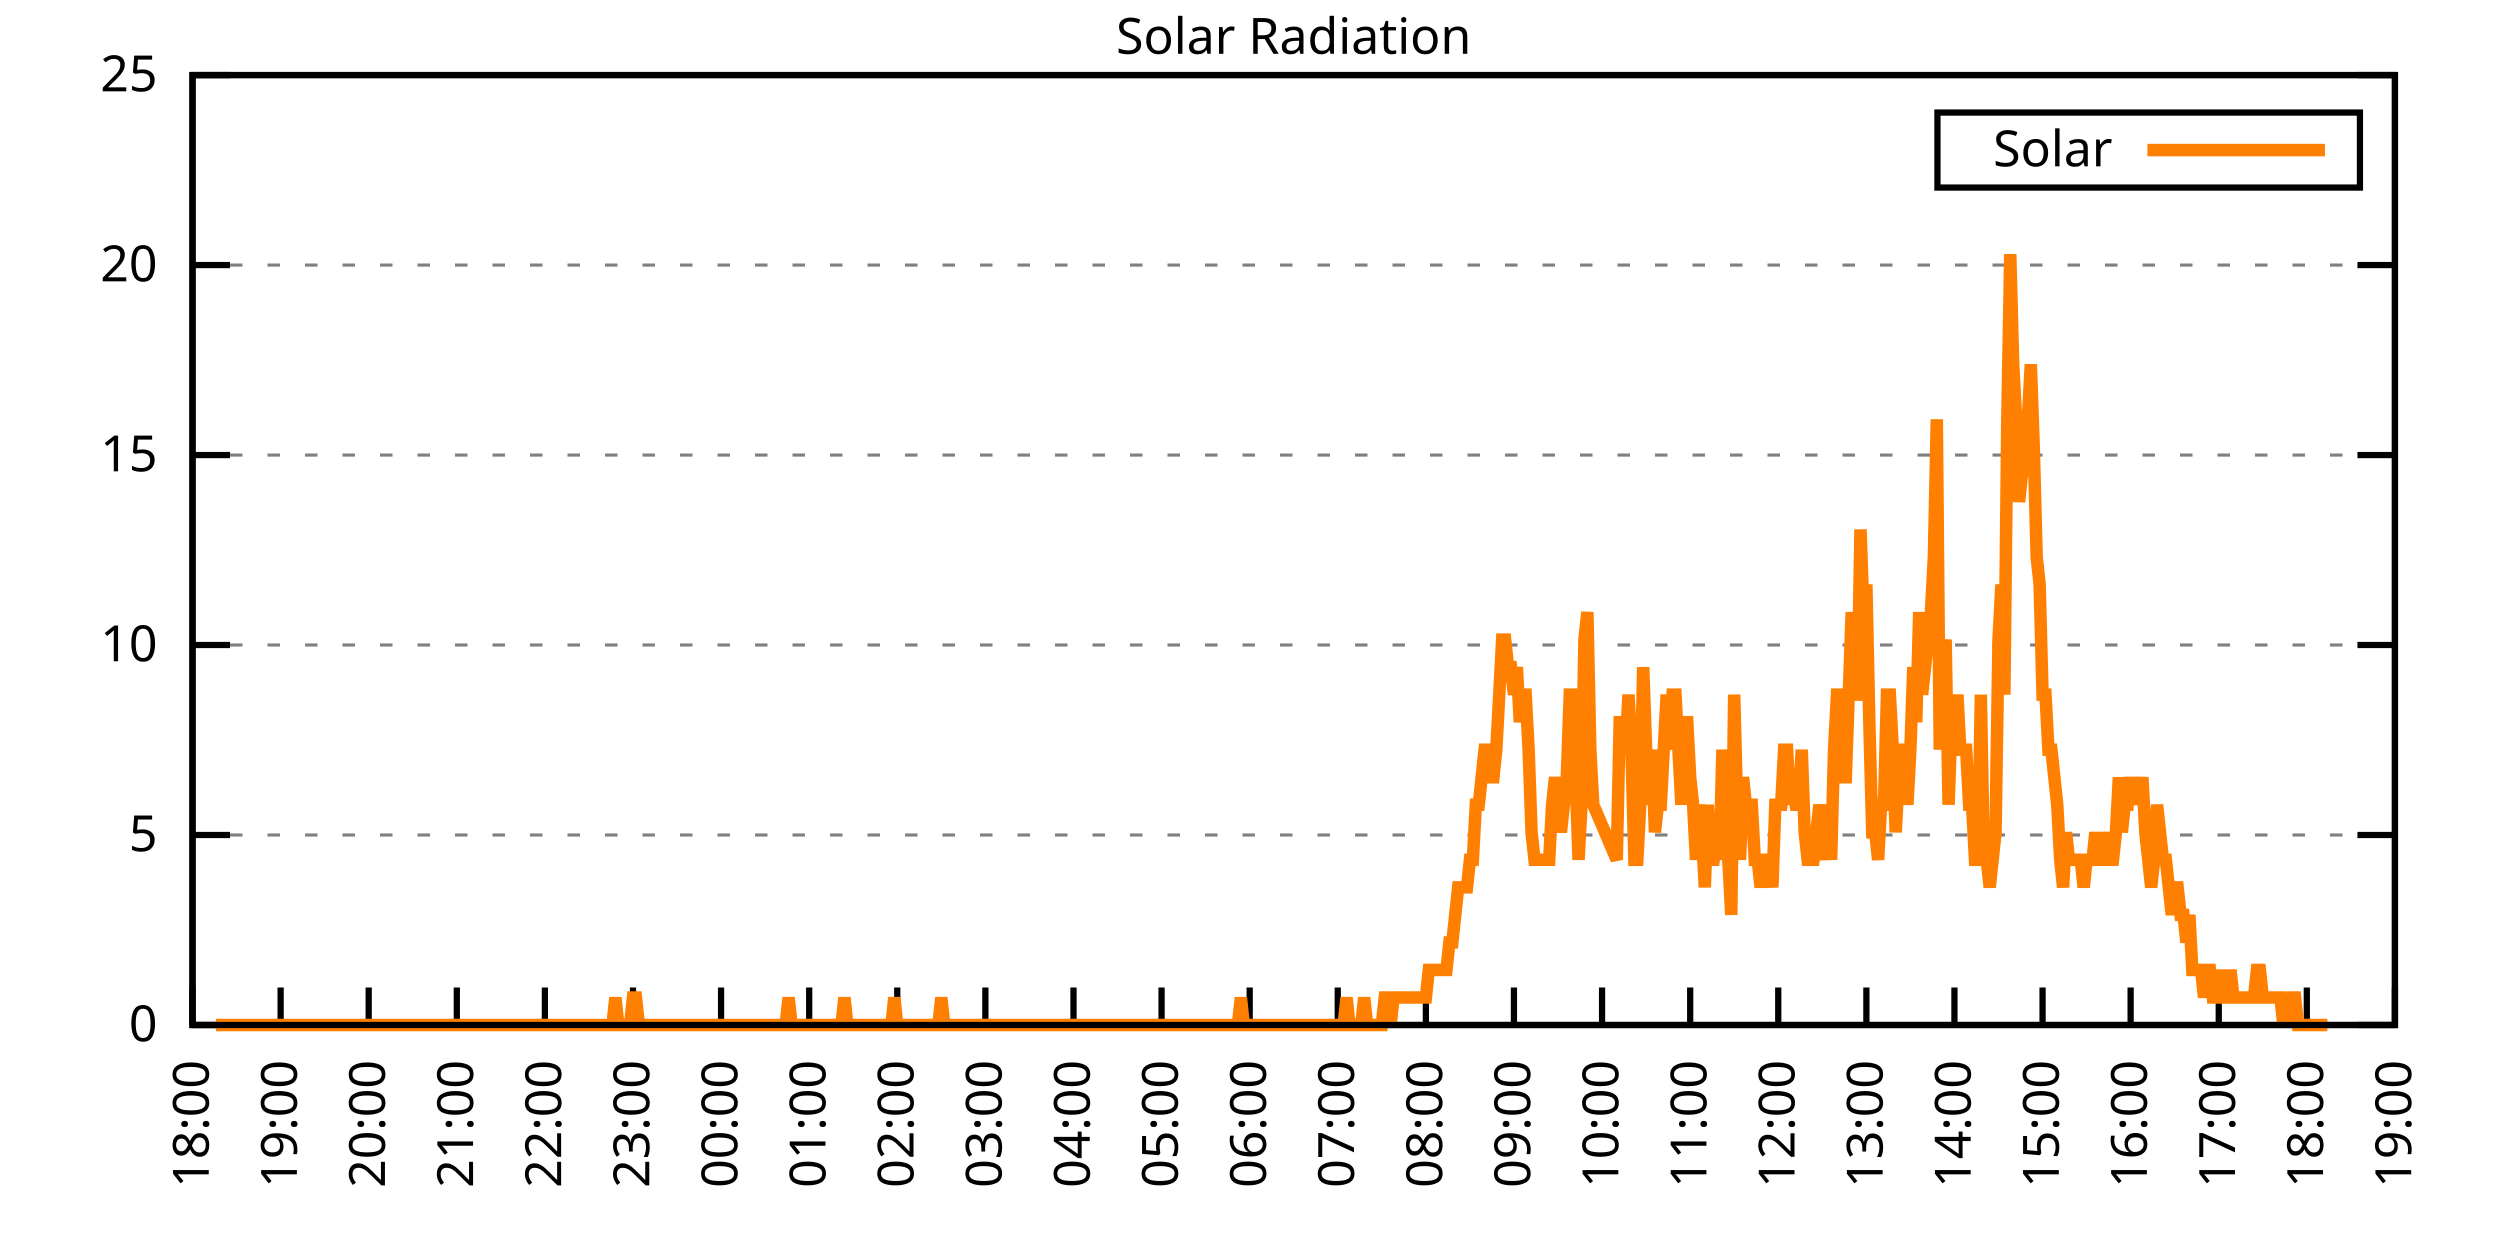
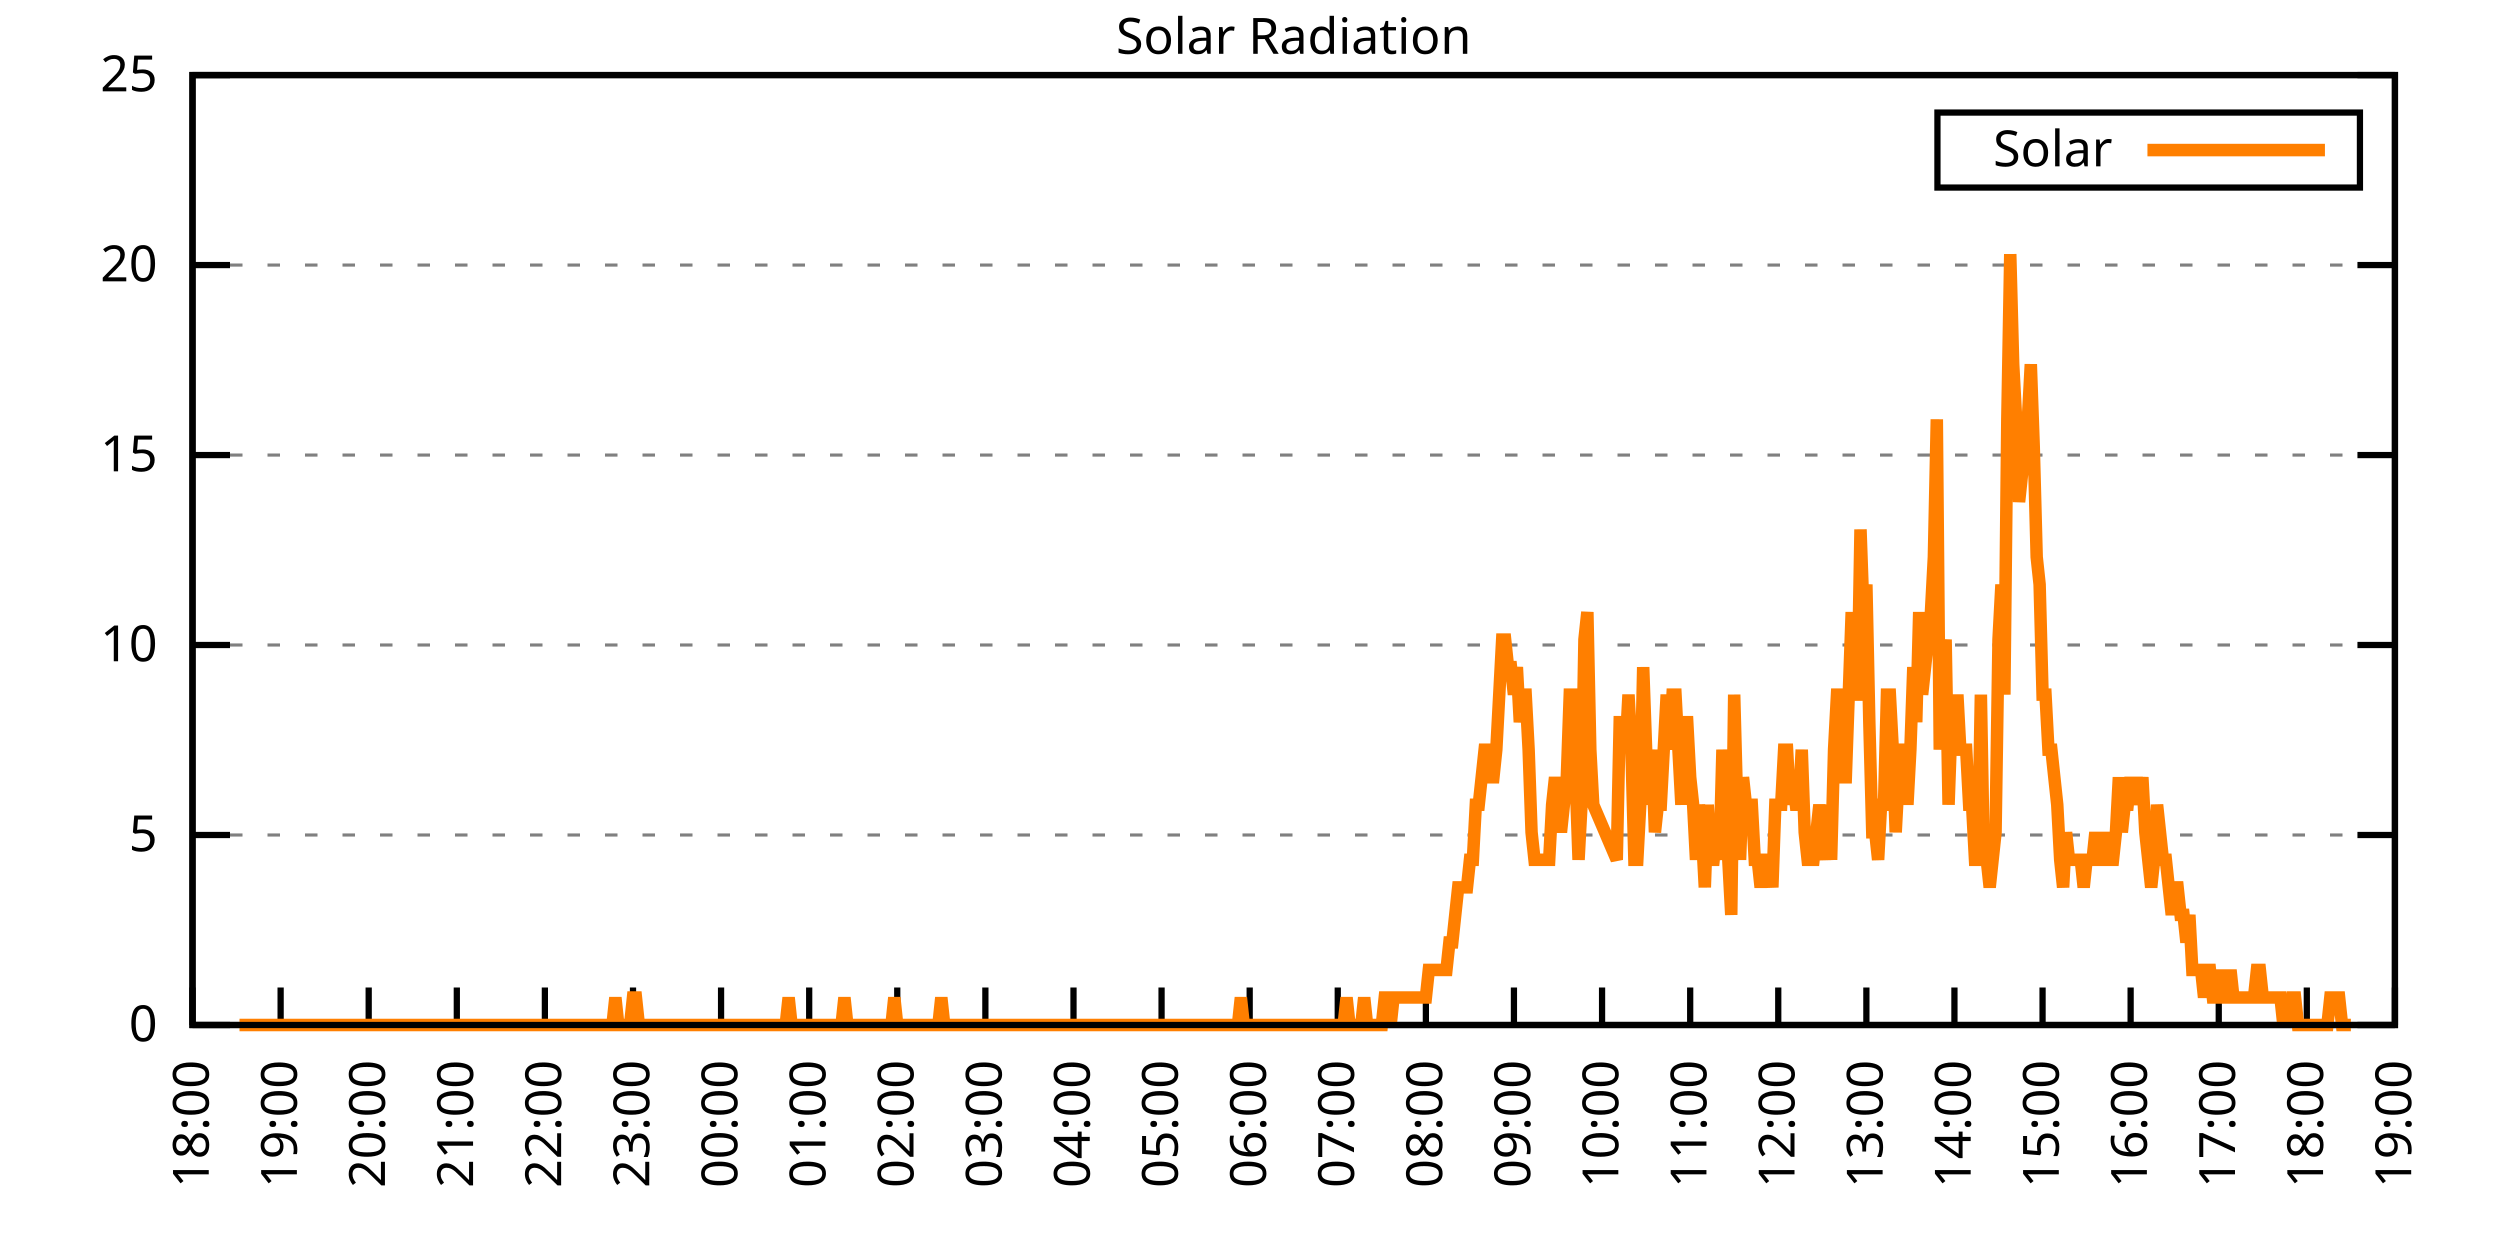
<svg xmlns="http://www.w3.org/2000/svg" xmlns:xlink="http://www.w3.org/1999/xlink" width="400" height="200" viewBox="0 0 400 200">
  <g id="gnuplot_canvas">
    <rect x="0" y="0" width="400" height="200" fill="none" />
    <defs>
      <circle id="gpDot" r="0.5" stroke-width="0.5" stroke="currentColor" />
      <path id="gpPt0" stroke-width="0.333" stroke="currentColor" d="M-1,0 h2 M0,-1 v2" />
      <path id="gpPt1" stroke-width="0.333" stroke="currentColor" d="M-1,-1 L1,1 M1,-1 L-1,1" />
      <path id="gpPt2" stroke-width="0.333" stroke="currentColor" d="M-1,0 L1,0 M0,-1 L0,1 M-1,-1 L1,1 M-1,1 L1,-1" />
      <rect id="gpPt3" stroke-width="0.333" stroke="currentColor" x="-1" y="-1" width="2" height="2" />
      <rect id="gpPt4" stroke-width="0.333" stroke="currentColor" fill="currentColor" x="-1" y="-1" width="2" height="2" />
      <circle id="gpPt5" stroke-width="0.333" stroke="currentColor" cx="0" cy="0" r="1" />
      <use xlink:href="#gpPt5" id="gpPt6" fill="currentColor" stroke="none" />
      <path id="gpPt7" stroke-width="0.333" stroke="currentColor" d="M0,-1.33 L-1.33,0.67 L1.33,0.67 z" />
      <use xlink:href="#gpPt7" id="gpPt8" fill="currentColor" stroke="none" />
      <use xlink:href="#gpPt7" id="gpPt9" stroke="currentColor" transform="rotate(180)" />
      <use xlink:href="#gpPt9" id="gpPt10" fill="currentColor" stroke="none" />
      <use xlink:href="#gpPt3" id="gpPt11" stroke="currentColor" transform="rotate(45)" />
      <use xlink:href="#gpPt11" id="gpPt12" fill="currentColor" stroke="none" />
      <path id="gpPt13" stroke-width="0.333" stroke="currentColor" d="M0,1.330 L1.265,0.411 L0.782,-1.067 L-0.782,-1.076 L-1.265,0.411 z" />
      <use xlink:href="#gpPt13" id="gpPt14" fill="currentColor" stroke="none" />
      <filter id="textbox" filterUnits="objectBoundingBox" x="0" y="0" height="1" width="1">
        <feFlood flood-color="white" flood-opacity="1" result="bgnd" />
        <feComposite in="SourceGraphic" in2="bgnd" operator="atop" />
      </filter>
      <filter id="greybox" filterUnits="objectBoundingBox" x="0" y="0" height="1" width="1">
        <feFlood flood-color="lightgrey" flood-opacity="1" result="grey" />
        <feComposite in="SourceGraphic" in2="grey" operator="atop" />
      </filter>
    </defs>
    <g fill="none" color="white" stroke="currentColor" stroke-width="1.00" stroke-linecap="butt" stroke-linejoin="miter">
</g>
    <g fill="none" color="black" stroke="currentColor" stroke-width="1.00" stroke-linecap="butt" stroke-linejoin="miter">
      <g stroke="none" shape-rendering="crispEdges">
        <polygon fill="rgb(255, 255, 255)" points="30.80,164.00 383.18,164.00 383.18,12.02 30.80,12.02 " />
      </g>
    </g>
    <g fill="none" color="black" stroke="currentColor" stroke-width="1.00" stroke-linecap="butt" stroke-linejoin="miter">
</g>
    <g fill="none" color="black" stroke="black" stroke-width="0.50" stroke-linecap="butt" stroke-linejoin="miter">
</g>
    <g fill="none" color="gray" stroke="currentColor" stroke-width="0.50" stroke-linecap="butt" stroke-linejoin="miter">
      <path stroke="gray" stroke-dasharray="2,4" class="gridline" d="M30.80,164.00 L383.19,164.00  " />
    </g>
    <g fill="none" color="gray" stroke="gray" stroke-width="1.00" stroke-linecap="butt" stroke-linejoin="miter">
</g>
    <g fill="none" color="black" stroke="currentColor" stroke-width="1.00" stroke-linecap="butt" stroke-linejoin="miter">
      <path stroke="black" d="M30.80,164.00 L36.80,164.00 M383.19,164.00 L377.19,164.00  " />
      <g transform="translate(25.20,166.60)" stroke="none" fill="black" font-family="Sans" font-size="8.00" text-anchor="end">
        <text>
          <tspan font-family="Sans"> 0</tspan>
        </text>
      </g>
    </g>
    <g fill="none" color="black" stroke="currentColor" stroke-width="1.00" stroke-linecap="butt" stroke-linejoin="miter">
</g>
    <g fill="none" color="black" stroke="black" stroke-width="0.50" stroke-linecap="butt" stroke-linejoin="miter">
</g>
    <g fill="none" color="gray" stroke="currentColor" stroke-width="0.50" stroke-linecap="butt" stroke-linejoin="miter">
      <path stroke="gray" stroke-dasharray="2,4" class="gridline" d="M30.80,133.60 L383.19,133.60  " />
    </g>
    <g fill="none" color="gray" stroke="gray" stroke-width="1.00" stroke-linecap="butt" stroke-linejoin="miter">
</g>
    <g fill="none" color="black" stroke="currentColor" stroke-width="1.00" stroke-linecap="butt" stroke-linejoin="miter">
      <path stroke="black" d="M30.80,133.60 L36.80,133.60 M383.19,133.60 L377.19,133.60  " />
      <g transform="translate(25.20,136.20)" stroke="none" fill="black" font-family="Sans" font-size="8.00" text-anchor="end">
        <text>
          <tspan font-family="Sans"> 5</tspan>
        </text>
      </g>
    </g>
    <g fill="none" color="black" stroke="currentColor" stroke-width="1.00" stroke-linecap="butt" stroke-linejoin="miter">
</g>
    <g fill="none" color="black" stroke="black" stroke-width="0.50" stroke-linecap="butt" stroke-linejoin="miter">
</g>
    <g fill="none" color="gray" stroke="currentColor" stroke-width="0.50" stroke-linecap="butt" stroke-linejoin="miter">
      <path stroke="gray" stroke-dasharray="2,4" class="gridline" d="M30.80,103.20 L383.19,103.20  " />
    </g>
    <g fill="none" color="gray" stroke="gray" stroke-width="1.00" stroke-linecap="butt" stroke-linejoin="miter">
</g>
    <g fill="none" color="black" stroke="currentColor" stroke-width="1.00" stroke-linecap="butt" stroke-linejoin="miter">
      <path stroke="black" d="M30.80,103.20 L36.80,103.20 M383.19,103.20 L377.19,103.20  " />
      <g transform="translate(25.20,105.80)" stroke="none" fill="black" font-family="Sans" font-size="8.00" text-anchor="end">
        <text>
          <tspan font-family="Sans"> 10</tspan>
        </text>
      </g>
    </g>
    <g fill="none" color="black" stroke="currentColor" stroke-width="1.00" stroke-linecap="butt" stroke-linejoin="miter">
</g>
    <g fill="none" color="black" stroke="black" stroke-width="0.50" stroke-linecap="butt" stroke-linejoin="miter">
</g>
    <g fill="none" color="gray" stroke="currentColor" stroke-width="0.50" stroke-linecap="butt" stroke-linejoin="miter">
      <path stroke="gray" stroke-dasharray="2,4" class="gridline" d="M30.80,72.81 L383.19,72.81  " />
    </g>
    <g fill="none" color="gray" stroke="gray" stroke-width="1.00" stroke-linecap="butt" stroke-linejoin="miter">
</g>
    <g fill="none" color="black" stroke="currentColor" stroke-width="1.00" stroke-linecap="butt" stroke-linejoin="miter">
      <path stroke="black" d="M30.80,72.81 L36.80,72.81 M383.19,72.81 L377.19,72.81  " />
      <g transform="translate(25.20,75.41)" stroke="none" fill="black" font-family="Sans" font-size="8.00" text-anchor="end">
        <text>
          <tspan font-family="Sans"> 15</tspan>
        </text>
      </g>
    </g>
    <g fill="none" color="black" stroke="currentColor" stroke-width="1.00" stroke-linecap="butt" stroke-linejoin="miter">
</g>
    <g fill="none" color="black" stroke="black" stroke-width="0.50" stroke-linecap="butt" stroke-linejoin="miter">
</g>
    <g fill="none" color="gray" stroke="currentColor" stroke-width="0.50" stroke-linecap="butt" stroke-linejoin="miter">
      <path stroke="gray" stroke-dasharray="2,4" class="gridline" d="M30.80,42.41 L383.19,42.41  " />
    </g>
    <g fill="none" color="gray" stroke="gray" stroke-width="1.00" stroke-linecap="butt" stroke-linejoin="miter">
</g>
    <g fill="none" color="black" stroke="currentColor" stroke-width="1.00" stroke-linecap="butt" stroke-linejoin="miter">
      <path stroke="black" d="M30.80,42.41 L36.80,42.41 M383.19,42.41 L377.19,42.41  " />
      <g transform="translate(25.20,45.01)" stroke="none" fill="black" font-family="Sans" font-size="8.00" text-anchor="end">
        <text>
          <tspan font-family="Sans"> 20</tspan>
        </text>
      </g>
    </g>
    <g fill="none" color="black" stroke="currentColor" stroke-width="1.00" stroke-linecap="butt" stroke-linejoin="miter">
</g>
    <g fill="none" color="black" stroke="black" stroke-width="0.50" stroke-linecap="butt" stroke-linejoin="miter">
</g>
    <g fill="none" color="gray" stroke="currentColor" stroke-width="0.50" stroke-linecap="butt" stroke-linejoin="miter">
      <path stroke="gray" stroke-dasharray="2,4" class="gridline" d="M30.80,12.01 L383.19,12.01  " />
    </g>
    <g fill="none" color="gray" stroke="gray" stroke-width="1.00" stroke-linecap="butt" stroke-linejoin="miter">
</g>
    <g fill="none" color="black" stroke="currentColor" stroke-width="1.00" stroke-linecap="butt" stroke-linejoin="miter">
      <path stroke="black" d="M30.80,12.01 L36.80,12.01 M383.19,12.01 L377.19,12.01  " />
      <g transform="translate(25.20,14.61)" stroke="none" fill="black" font-family="Sans" font-size="8.00" text-anchor="end">
        <text>
          <tspan font-family="Sans"> 25</tspan>
        </text>
      </g>
    </g>
    <g fill="none" color="black" stroke="currentColor" stroke-width="1.00" stroke-linecap="butt" stroke-linejoin="miter">
      <path stroke="black" d="M30.80,164.00 L30.80,158.00  " />
      <g transform="translate(33.40,169.60) rotate(270.00)" stroke="none" fill="black" font-family="Sans" font-size="8.00" text-anchor="end">
        <text>
          <tspan font-family="Sans">18:00</tspan>
        </text>
      </g>
    </g>
    <g fill="none" color="black" stroke="currentColor" stroke-width="1.00" stroke-linecap="butt" stroke-linejoin="miter">
      <path stroke="black" d="M44.90,164.00 L44.90,158.00  " />
      <g transform="translate(47.50,169.60) rotate(270.00)" stroke="none" fill="black" font-family="Sans" font-size="8.00" text-anchor="end">
        <text>
          <tspan font-family="Sans">19:00</tspan>
        </text>
      </g>
    </g>
    <g fill="none" color="black" stroke="currentColor" stroke-width="1.00" stroke-linecap="butt" stroke-linejoin="miter">
      <path stroke="black" d="M58.99,164.00 L58.99,158.00  " />
      <g transform="translate(61.59,169.60) rotate(270.00)" stroke="none" fill="black" font-family="Sans" font-size="8.00" text-anchor="end">
        <text>
          <tspan font-family="Sans">20:00</tspan>
        </text>
      </g>
    </g>
    <g fill="none" color="black" stroke="currentColor" stroke-width="1.00" stroke-linecap="butt" stroke-linejoin="miter">
      <path stroke="black" d="M73.09,164.00 L73.09,158.00  " />
      <g transform="translate(75.69,169.60) rotate(270.00)" stroke="none" fill="black" font-family="Sans" font-size="8.00" text-anchor="end">
        <text>
          <tspan font-family="Sans">21:00</tspan>
        </text>
      </g>
    </g>
    <g fill="none" color="black" stroke="currentColor" stroke-width="1.00" stroke-linecap="butt" stroke-linejoin="miter">
      <path stroke="black" d="M87.18,164.00 L87.18,158.00  " />
      <g transform="translate(89.78,169.60) rotate(270.00)" stroke="none" fill="black" font-family="Sans" font-size="8.00" text-anchor="end">
        <text>
          <tspan font-family="Sans">22:00</tspan>
        </text>
      </g>
    </g>
    <g fill="none" color="black" stroke="currentColor" stroke-width="1.00" stroke-linecap="butt" stroke-linejoin="miter">
      <path stroke="black" d="M101.28,164.00 L101.28,158.00  " />
      <g transform="translate(103.88,169.60) rotate(270.00)" stroke="none" fill="black" font-family="Sans" font-size="8.00" text-anchor="end">
        <text>
          <tspan font-family="Sans">23:00</tspan>
        </text>
      </g>
    </g>
    <g fill="none" color="black" stroke="currentColor" stroke-width="1.00" stroke-linecap="butt" stroke-linejoin="miter">
      <path stroke="black" d="M115.37,164.00 L115.37,158.00  " />
      <g transform="translate(117.97,169.60) rotate(270.00)" stroke="none" fill="black" font-family="Sans" font-size="8.00" text-anchor="end">
        <text>
          <tspan font-family="Sans">00:00</tspan>
        </text>
      </g>
    </g>
    <g fill="none" color="black" stroke="currentColor" stroke-width="1.00" stroke-linecap="butt" stroke-linejoin="miter">
      <path stroke="black" d="M129.47,164.00 L129.47,158.00  " />
      <g transform="translate(132.07,169.60) rotate(270.00)" stroke="none" fill="black" font-family="Sans" font-size="8.00" text-anchor="end">
        <text>
          <tspan font-family="Sans">01:00</tspan>
        </text>
      </g>
    </g>
    <g fill="none" color="black" stroke="currentColor" stroke-width="1.00" stroke-linecap="butt" stroke-linejoin="miter">
      <path stroke="black" d="M143.56,164.00 L143.56,158.00  " />
      <g transform="translate(146.16,169.60) rotate(270.00)" stroke="none" fill="black" font-family="Sans" font-size="8.00" text-anchor="end">
        <text>
          <tspan font-family="Sans">02:00</tspan>
        </text>
      </g>
    </g>
    <g fill="none" color="black" stroke="currentColor" stroke-width="1.00" stroke-linecap="butt" stroke-linejoin="miter">
      <path stroke="black" d="M157.66,164.00 L157.66,158.00  " />
      <g transform="translate(160.26,169.60) rotate(270.00)" stroke="none" fill="black" font-family="Sans" font-size="8.00" text-anchor="end">
        <text>
          <tspan font-family="Sans">03:00</tspan>
        </text>
      </g>
    </g>
    <g fill="none" color="black" stroke="currentColor" stroke-width="1.00" stroke-linecap="butt" stroke-linejoin="miter">
      <path stroke="black" d="M171.76,164.00 L171.76,158.00  " />
      <g transform="translate(174.36,169.60) rotate(270.00)" stroke="none" fill="black" font-family="Sans" font-size="8.00" text-anchor="end">
        <text>
          <tspan font-family="Sans">04:00</tspan>
        </text>
      </g>
    </g>
    <g fill="none" color="black" stroke="currentColor" stroke-width="1.00" stroke-linecap="butt" stroke-linejoin="miter">
      <path stroke="black" d="M185.85,164.00 L185.85,158.00  " />
      <g transform="translate(188.45,169.60) rotate(270.00)" stroke="none" fill="black" font-family="Sans" font-size="8.00" text-anchor="end">
        <text>
          <tspan font-family="Sans">05:00</tspan>
        </text>
      </g>
    </g>
    <g fill="none" color="black" stroke="currentColor" stroke-width="1.00" stroke-linecap="butt" stroke-linejoin="miter">
      <path stroke="black" d="M199.95,164.00 L199.95,158.00  " />
      <g transform="translate(202.55,169.60) rotate(270.00)" stroke="none" fill="black" font-family="Sans" font-size="8.00" text-anchor="end">
        <text>
          <tspan font-family="Sans">06:00</tspan>
        </text>
      </g>
    </g>
    <g fill="none" color="black" stroke="currentColor" stroke-width="1.00" stroke-linecap="butt" stroke-linejoin="miter">
      <path stroke="black" d="M214.04,164.00 L214.04,158.00  " />
      <g transform="translate(216.64,169.60) rotate(270.00)" stroke="none" fill="black" font-family="Sans" font-size="8.00" text-anchor="end">
        <text>
          <tspan font-family="Sans">07:00</tspan>
        </text>
      </g>
    </g>
    <g fill="none" color="black" stroke="currentColor" stroke-width="1.00" stroke-linecap="butt" stroke-linejoin="miter">
      <path stroke="black" d="M228.14,164.00 L228.14,158.00  " />
      <g transform="translate(230.74,169.60) rotate(270.00)" stroke="none" fill="black" font-family="Sans" font-size="8.00" text-anchor="end">
        <text>
          <tspan font-family="Sans">08:00</tspan>
        </text>
      </g>
    </g>
    <g fill="none" color="black" stroke="currentColor" stroke-width="1.00" stroke-linecap="butt" stroke-linejoin="miter">
      <path stroke="black" d="M242.23,164.00 L242.23,158.00  " />
      <g transform="translate(244.83,169.60) rotate(270.00)" stroke="none" fill="black" font-family="Sans" font-size="8.00" text-anchor="end">
        <text>
          <tspan font-family="Sans">09:00</tspan>
        </text>
      </g>
    </g>
    <g fill="none" color="black" stroke="currentColor" stroke-width="1.00" stroke-linecap="butt" stroke-linejoin="miter">
      <path stroke="black" d="M256.33,164.00 L256.33,158.00  " />
      <g transform="translate(258.93,169.60) rotate(270.00)" stroke="none" fill="black" font-family="Sans" font-size="8.00" text-anchor="end">
        <text>
          <tspan font-family="Sans">10:00</tspan>
        </text>
      </g>
    </g>
    <g fill="none" color="black" stroke="currentColor" stroke-width="1.00" stroke-linecap="butt" stroke-linejoin="miter">
      <path stroke="black" d="M270.43,164.00 L270.43,158.00  " />
      <g transform="translate(273.03,169.60) rotate(270.00)" stroke="none" fill="black" font-family="Sans" font-size="8.00" text-anchor="end">
        <text>
          <tspan font-family="Sans">11:00</tspan>
        </text>
      </g>
    </g>
    <g fill="none" color="black" stroke="currentColor" stroke-width="1.00" stroke-linecap="butt" stroke-linejoin="miter">
      <path stroke="black" d="M284.52,164.00 L284.52,158.00  " />
      <g transform="translate(287.12,169.60) rotate(270.00)" stroke="none" fill="black" font-family="Sans" font-size="8.00" text-anchor="end">
        <text>
          <tspan font-family="Sans">12:00</tspan>
        </text>
      </g>
    </g>
    <g fill="none" color="black" stroke="currentColor" stroke-width="1.00" stroke-linecap="butt" stroke-linejoin="miter">
      <path stroke="black" d="M298.62,164.00 L298.62,158.00  " />
      <g transform="translate(301.22,169.60) rotate(270.00)" stroke="none" fill="black" font-family="Sans" font-size="8.00" text-anchor="end">
        <text>
          <tspan font-family="Sans">13:00</tspan>
        </text>
      </g>
    </g>
    <g fill="none" color="black" stroke="currentColor" stroke-width="1.00" stroke-linecap="butt" stroke-linejoin="miter">
      <path stroke="black" d="M312.71,164.00 L312.71,158.00  " />
      <g transform="translate(315.31,169.60) rotate(270.00)" stroke="none" fill="black" font-family="Sans" font-size="8.00" text-anchor="end">
        <text>
          <tspan font-family="Sans">14:00</tspan>
        </text>
      </g>
    </g>
    <g fill="none" color="black" stroke="currentColor" stroke-width="1.00" stroke-linecap="butt" stroke-linejoin="miter">
      <path stroke="black" d="M326.81,164.00 L326.81,158.00  " />
      <g transform="translate(329.41,169.60) rotate(270.00)" stroke="none" fill="black" font-family="Sans" font-size="8.00" text-anchor="end">
        <text>
          <tspan font-family="Sans">15:00</tspan>
        </text>
      </g>
    </g>
    <g fill="none" color="black" stroke="currentColor" stroke-width="1.00" stroke-linecap="butt" stroke-linejoin="miter">
      <path stroke="black" d="M340.90,164.00 L340.90,158.00  " />
      <g transform="translate(343.50,169.60) rotate(270.00)" stroke="none" fill="black" font-family="Sans" font-size="8.00" text-anchor="end">
        <text>
          <tspan font-family="Sans">16:00</tspan>
        </text>
      </g>
    </g>
    <g fill="none" color="black" stroke="currentColor" stroke-width="1.00" stroke-linecap="butt" stroke-linejoin="miter">
      <path stroke="black" d="M355.00,164.00 L355.00,158.00  " />
      <g transform="translate(357.60,169.60) rotate(270.00)" stroke="none" fill="black" font-family="Sans" font-size="8.00" text-anchor="end">
        <text>
          <tspan font-family="Sans">17:00</tspan>
        </text>
      </g>
    </g>
    <g fill="none" color="black" stroke="currentColor" stroke-width="1.00" stroke-linecap="butt" stroke-linejoin="miter">
      <path stroke="black" d="M369.09,164.00 L369.09,158.00  " />
      <g transform="translate(371.69,169.60) rotate(270.00)" stroke="none" fill="black" font-family="Sans" font-size="8.00" text-anchor="end">
        <text>
          <tspan font-family="Sans">18:00</tspan>
        </text>
      </g>
    </g>
    <g fill="none" color="black" stroke="currentColor" stroke-width="1.00" stroke-linecap="butt" stroke-linejoin="miter">
      <path stroke="black" d="M383.19,164.00 L383.19,158.00  " />
      <g transform="translate(385.79,169.60) rotate(270.00)" stroke="none" fill="black" font-family="Sans" font-size="8.00" text-anchor="end">
        <text>
          <tspan font-family="Sans">19:00</tspan>
        </text>
      </g>
    </g>
    <g fill="none" color="black" stroke="currentColor" stroke-width="1.00" stroke-linecap="butt" stroke-linejoin="miter">
</g>
    <g fill="none" color="black" stroke="currentColor" stroke-width="1.00" stroke-linecap="butt" stroke-linejoin="miter">
      <path stroke="black" d="M30.80,12.01 L30.80,164.00 L383.19,164.00 L383.19,12.01 L30.80,12.01 Z  " />
    </g>
    <g fill="none" color="black" stroke="currentColor" stroke-width="1.00" stroke-linecap="butt" stroke-linejoin="miter">
</g>
    <g fill="none" color="black" stroke="currentColor" stroke-width="1.00" stroke-linecap="butt" stroke-linejoin="miter">
      <path stroke="black" d="M309.99,30.01 L309.99,18.01 L377.59,18.01 L377.59,30.01 L309.99,30.01 Z  " />
    </g>
    <g id="Solar_Radiation_plot_1">
      <g fill="none" color="white" stroke="black" stroke-width="2.00" stroke-linecap="butt" stroke-linejoin="miter">
</g>
      <g fill="none" color="black" stroke="currentColor" stroke-width="2.00" stroke-linecap="butt" stroke-linejoin="miter">
        <g transform="translate(337.99,26.61)" stroke="none" fill="black" font-family="Sans" font-size="8.00" text-anchor="end">
          <text>
            <tspan font-family="Sans">Solar</tspan>
          </text>
        </g>
      </g>
      <g fill="none" color="black" stroke="currentColor" stroke-width="2.00" stroke-linecap="butt" stroke-linejoin="miter">
-         <path stroke="rgb(255, 127,   0)" d="M343.59,24.01 L371.99,24.01 M34.56,164.00 L35.03,164.00 L35.50,164.00 L35.97,164.00 L36.44,164.00 L36.91,164.00   L37.38,164.00 L37.85,164.00 L38.32,164.00 L38.79,164.00 L39.26,164.00 L39.73,164.00 L40.20,164.00 L40.67,164.00   L41.14,164.00 L41.61,164.00 L42.08,164.00 L42.55,164.00 L43.02,164.00 L43.49,164.00 L43.96,164.00 L44.43,164.00   L44.90,164.00 L45.37,164.00 L45.84,164.00 L46.31,164.00 L46.78,164.00 L47.24,164.00 L47.71,164.00 L48.18,164.00   L48.65,164.00 L49.12,164.00 L49.59,164.00 L50.06,164.00 L50.53,164.00 L51.00,164.00 L51.47,164.00 L51.94,164.00   L52.41,164.00 L52.88,164.00 L53.35,164.00 L54.29,164.00 L55.23,164.00 L55.70,164.00 L56.17,164.00 L56.64,164.00   L57.11,164.00 L57.58,164.00 L58.05,164.00 L58.52,164.00 L58.99,164.00 L59.46,164.00 L59.93,164.00 L60.40,164.00   L60.87,164.00 L61.34,164.00 L61.81,164.00 L62.28,164.00 L62.75,164.00 L63.22,164.00 L63.69,164.00 L64.16,164.00   L64.63,164.00 L65.10,164.00 L65.57,164.00 L66.04,164.00 L66.51,164.00 L66.98,164.00 L67.45,164.00 L67.92,164.00   L68.39,164.00 L68.86,164.00 L69.33,164.00 L69.80,164.00 L70.27,164.00 L70.74,164.00 L71.21,164.00 L71.68,164.00   L72.15,164.00 L72.62,164.00 L73.09,164.00 L73.56,164.00 L74.03,164.00 L74.50,164.00 L74.97,164.00 L75.44,164.00   L75.91,164.00 L76.38,164.00 L76.85,164.00 L77.32,164.00 L77.79,164.00 L78.26,164.00 L78.73,164.00 L79.19,164.00   L79.66,164.00 L80.13,164.00 L80.60,164.00 L81.07,164.00 L81.54,164.00 L82.01,164.00 L82.48,164.00 L82.95,164.00   L83.42,164.00 L83.89,164.00 L84.36,164.00 L84.83,164.00 L85.30,164.00 L85.77,164.00 L86.24,164.00 L86.71,164.00   L87.18,164.00 L87.65,164.00 L88.12,164.00 L88.59,164.00 L89.06,164.00 L89.53,164.00 L90.00,164.00 L90.47,164.00   L90.94,164.00 L91.41,164.00 L91.88,164.00 L92.35,164.00 L92.82,164.00 L93.29,164.00 L93.76,164.00 L94.23,164.00   L94.70,164.00 L95.17,164.00 L95.64,164.00 L96.11,164.00 L96.58,164.00 L97.05,164.00 L97.52,164.00 L97.99,164.00   L98.46,159.60 L98.93,164.00 L99.40,164.00 L99.87,164.00 L100.34,164.00 L100.81,164.00 L101.28,159.60 L101.75,159.60   L102.22,164.00 L102.69,164.00 L103.16,164.00 L103.63,164.00 L104.10,164.00 L104.57,164.00 L105.04,164.00 L105.51,164.00   L105.98,164.00 L106.45,164.00 L106.92,164.00 L107.39,164.00 L107.86,164.00 L108.33,164.00 L108.80,164.00 L109.27,164.00   L109.74,164.00 L110.21,164.00 L110.68,164.00 L111.14,164.00 L111.61,164.00 L112.08,164.00 L112.55,164.00 L113.02,164.00   L113.49,164.00 L113.96,164.00 L114.43,164.00 L114.90,164.00 L115.37,164.00 L115.84,164.00 L116.31,164.00 L116.78,164.00   L117.25,164.00 L117.72,164.00 L118.19,164.00 L118.66,164.00 L119.13,164.00 L119.60,164.00 L120.07,164.00 L120.54,164.00   L121.01,164.00 L121.48,164.00 L121.95,164.00 L122.42,164.00 L122.89,164.00 L123.36,164.00 L123.83,164.00 L124.30,164.00   L124.77,164.00 L125.24,164.00 L125.71,164.00 L126.18,159.60 L126.65,164.00 L127.12,164.00 L127.59,164.00 L128.06,164.00   L128.53,164.00 L129.00,164.00 L129.47,164.00 L129.94,164.00 L130.41,164.00 L130.88,164.00 L131.35,164.00 L131.82,164.00   L132.29,164.00 L132.76,164.00 L133.23,164.00 L133.70,164.00 L134.17,164.00 L134.64,164.00 L135.11,159.60 L135.58,164.00   L136.05,164.00 L136.52,164.00 L136.99,164.00 L137.46,164.00 L137.93,164.00 L138.40,164.00 L138.87,164.00 L139.34,164.00   L139.81,164.00 L140.28,164.00 L140.75,164.00 L141.22,164.00 L141.69,164.00 L142.16,164.00 L142.63,164.00 L143.09,159.60   L143.56,164.00 L144.03,164.00 L144.50,164.00 L144.97,164.00 L145.44,164.00 L145.91,164.00 L146.38,164.00 L146.85,164.00   L147.32,164.00 L147.79,164.00 L148.26,164.00 L148.73,164.00 L149.20,164.00 L149.67,164.00 L150.14,164.00 L150.61,159.60   L151.08,164.00 L151.55,164.00 L152.02,164.00 L152.49,164.00 L152.96,164.00 L153.43,164.00 L153.90,164.00 L154.37,164.00   L154.84,164.00 L155.31,164.00 L155.78,164.00 L156.25,164.00 L156.72,164.00 L157.19,164.00 L157.66,164.00 L158.13,164.00   L158.60,164.00 L159.07,164.00 L159.54,164.00 L160.01,164.00 L160.48,164.00 L160.95,164.00 L161.42,164.00 L161.89,164.00   L162.36,164.00 L162.83,164.00 L163.30,164.00 L163.77,164.00 L164.24,164.00 L164.71,164.00 L165.18,164.00 L165.65,164.00   L166.12,164.00 L166.59,164.00 L167.06,164.00 L167.53,164.00 L168.00,164.00 L168.47,164.00 L168.94,164.00 L169.41,164.00   L169.88,164.00 L170.35,164.00 L170.82,164.00 L171.29,164.00 L171.76,164.00 L172.23,164.00 L172.70,164.00 L173.17,164.00   L173.64,164.00 L174.11,164.00 L174.58,164.00 L175.04,164.00 L175.51,164.00 L175.98,164.00 L176.45,164.00 L176.92,164.00   L177.39,164.00 L177.86,164.00 L178.33,164.00 L178.80,164.00 L179.27,164.00 L179.74,164.00 L180.21,164.00 L180.68,164.00   L181.15,164.00 L181.62,164.00 L182.09,164.00 L182.56,164.00 L183.03,164.00 L183.50,164.00 L183.97,164.00 L184.44,164.00   L184.91,164.00 L185.38,164.00 L185.85,164.00 L186.32,164.00 L186.79,164.00 L187.26,164.00 L187.73,164.00 L188.20,164.00   L188.67,164.00 L189.14,164.00 L189.61,164.00 L190.08,164.00 L190.55,164.00 L191.02,164.00 L191.49,164.00 L191.96,164.00   L192.43,164.00 L192.90,164.00 L193.37,164.00 L193.84,164.00 L194.31,164.00 L194.78,164.00 L195.25,164.00 L195.72,164.00   L196.19,164.00 L196.66,164.00 L197.13,164.00 L197.60,164.00 L198.07,164.00 L198.54,159.60 L199.01,164.00 L199.48,164.00   L199.95,164.00 L200.42,164.00 L200.89,164.00 L201.36,164.00 L201.83,164.00 L202.30,164.00 L202.77,164.00 L203.24,164.00   L203.71,164.00 L204.18,164.00 L204.65,164.00 L205.12,164.00 L205.59,164.00 L206.06,164.00 L206.53,164.00 L207.00,164.00   L207.46,164.00 L207.93,164.00 L208.40,164.00 L208.87,164.00 L209.34,164.00 L209.81,164.00 L210.28,164.00 L210.75,164.00   L211.22,164.00 L211.69,164.00 L212.16,164.00 L212.63,164.00 L213.10,164.00 L213.57,164.00 L214.04,164.00 L214.51,164.00   L214.98,164.00 L215.45,159.60 L215.92,164.00 L216.39,164.00 L216.86,164.00 L217.33,164.00 L217.80,164.00 L218.27,159.60   L218.74,164.00 L219.21,164.00 L219.68,164.00 L220.15,164.00 L220.62,164.00 L221.09,164.00 L221.56,159.60 L222.03,159.60   L222.50,164.00 L222.97,159.60 L223.44,159.60 L223.91,159.60 L224.38,159.60 L224.85,159.60 L225.32,159.60 L225.79,159.60   L226.26,159.60 L226.73,159.60 L227.20,159.60 L227.67,159.60 L228.14,159.60 L228.61,155.19 L229.08,155.19 L229.55,155.19   L230.02,155.19 L230.49,155.19 L230.96,155.19 L231.43,155.19 L231.90,150.79 L232.37,150.79 L232.84,146.38 L233.31,141.98   L233.78,141.98 L234.25,141.98 L234.72,141.98 L235.19,137.57 L235.66,137.57 L236.13,128.76 L236.60,128.76 L237.07,124.36   L237.54,119.95 L238.01,119.95 L238.48,124.36 L238.95,124.36 L239.41,119.95 L239.88,111.14 L240.35,102.33 L240.82,102.33   L241.29,106.74 L241.76,106.74 L242.23,111.14 L242.70,106.74 L243.17,115.55 L243.64,111.14 L244.11,111.14 L244.58,119.95   L245.05,133.17 L245.52,137.57 L245.99,137.57 L246.46,137.57 L246.93,137.57 L247.40,137.57 L247.87,137.57 L248.34,128.76   L248.81,124.36 L249.28,128.76 L249.75,133.17 L250.22,128.76 L250.69,124.36 L251.16,111.14 L251.63,111.14 L252.10,124.36   L252.57,137.57 L253.04,128.76 L253.51,102.33 L253.98,97.93 L254.45,119.95 L254.92,128.76 L258.68,137.57 L259.15,115.55   L259.62,115.55 L260.09,119.95 L260.56,111.14 L261.03,119.95 L261.50,137.57 L261.97,137.57 L262.44,128.76 L262.91,106.74   L263.38,119.95 L263.85,128.76 L264.32,119.95 L264.79,133.17 L265.26,128.76 L265.73,128.76 L266.20,119.95 L266.67,111.14   L267.14,119.95 L267.61,111.14 L268.08,111.14 L268.55,119.95 L269.02,128.76 L269.49,115.55 L269.96,115.55 L270.43,124.36   L270.90,128.76 L271.36,137.57 L271.83,128.76 L272.30,133.17 L272.77,141.98 L273.24,128.76 L273.71,137.57 L274.18,137.57   L274.65,133.17 L275.12,137.57 L275.59,119.95 L276.06,128.76 L276.53,137.57 L277.00,146.38 L277.47,111.14 L277.94,128.76   L278.41,137.57 L278.88,124.36 L279.35,128.76 L279.82,128.76 L280.29,128.76 L280.76,137.57 L281.23,137.57 L281.70,141.98   L282.17,137.57 L282.64,137.57 L283.11,137.57 L283.58,141.98 L284.05,128.76 L284.52,128.76 L284.99,128.76 L285.46,119.95   L285.93,119.95 L286.40,128.76 L286.87,124.36 L287.34,128.76 L287.81,128.76 L288.28,119.95 L288.75,133.17 L289.22,137.57   L289.69,137.57 L290.16,137.57 L290.63,133.17 L291.10,128.76 L291.57,133.17 L292.04,137.57 L292.51,128.76 L292.98,137.57   L293.45,119.95 L293.92,111.14 L294.39,111.14 L294.86,124.36 L295.33,124.36 L295.80,111.14 L296.27,97.93 L296.74,111.14   L297.21,111.14 L297.68,84.71 L298.15,97.93 L298.62,93.52 L299.09,115.55 L299.56,133.17 L300.03,133.17 L300.50,137.57   L300.97,128.76 L301.44,128.76 L301.91,111.14 L302.38,111.14 L302.85,119.95 L303.31,133.17 L303.78,124.36 L304.25,119.95   L304.72,119.95 L305.19,128.76 L305.66,119.95 L306.13,106.74 L306.60,115.55 L307.07,97.93 L307.54,111.14 L308.01,106.74   L308.48,102.33 L308.95,97.93 L309.42,89.12 L309.89,67.09 L310.36,119.95 L310.83,106.74 L311.30,102.33 L311.77,128.76   L312.24,115.55 L312.71,119.95 L313.18,111.14 L313.65,119.95 L314.12,119.95 L314.59,119.95 L315.06,128.76 L315.53,128.76   L316.00,137.57 L316.47,137.57 L316.94,111.14 L317.41,137.57 L317.88,137.57 L318.35,141.98 L318.82,137.57 L319.29,133.17   L319.76,102.33 L320.23,93.52 L320.70,111.14 L321.17,67.09 L321.64,40.66 L322.11,58.28 L322.58,67.09 L323.05,80.31   L323.52,75.90 L323.99,67.09 L324.46,67.09 L324.93,58.28 L325.40,71.50 L325.87,89.12 L326.34,93.52 L326.81,111.14   L327.28,111.14 L327.75,119.95 L328.22,119.95 L328.69,124.36 L329.16,128.76 L329.63,137.57 L330.10,141.98 L330.57,133.17   L331.04,137.57 L331.51,137.57 L331.98,137.57 L332.45,137.57 L332.92,137.57 L333.39,141.98 L333.86,137.57 L334.33,137.57   L334.80,137.57 L335.26,133.17 L335.73,137.57 L336.20,137.57 L336.67,137.57 L337.14,133.17 L337.61,137.57 L338.08,137.57   L338.55,133.17 L339.02,124.36 L339.49,133.17 L339.96,128.76 L340.43,128.76 L340.90,124.36 L341.37,128.76 L341.84,124.36   L342.31,128.76 L342.78,124.36 L343.25,133.17 L343.72,137.57 L344.19,141.98 L344.66,137.57 L345.13,128.76 L345.60,133.17   L346.07,137.57 L346.54,137.57 L347.01,141.98 L347.48,146.38 L347.95,141.98 L348.42,141.98 L348.89,146.38 L349.36,146.38   L349.83,150.79 L350.30,146.38 L350.77,155.19 L351.24,155.19 L351.71,155.19 L352.18,155.19 L352.65,159.60 L353.12,155.19   L353.59,155.19 L354.06,159.60 L354.53,159.60 L355.00,155.19 L355.47,159.60 L355.94,159.60 L356.41,159.60 L356.88,155.19   L357.35,159.60 L357.82,159.60 L358.29,159.60 L358.76,159.60 L359.23,159.60 L359.70,159.60 L360.17,159.60 L360.64,159.60   L361.11,155.19 L361.58,155.19 L362.05,159.60 L362.52,159.60 L362.99,159.60 L363.46,159.60 L363.93,159.60 L364.40,159.60   L364.87,159.60 L365.34,164.00 L365.81,159.60 L366.28,164.00 L366.75,159.60 L367.21,159.60 L367.68,164.00 L368.15,164.00   L368.62,164.00 L369.09,164.00 L369.56,164.00 L370.03,164.00 L370.50,164.00 L370.97,164.00 L371.44,164.00 L371.91,164.00   L372.38,164.00  " />
+         <path stroke="rgb(255, 127,   0)" d="M343.59,24.01 L371.99,24.01 M38.32,164.00 L38.79,164.00 L39.26,164.00 L39.73,164.00 L40.20,164.00 L40.67,164.00   L41.14,164.00 L41.61,164.00 L42.08,164.00 L42.55,164.00 L43.02,164.00 L43.49,164.00 L43.96,164.00 L44.43,164.00   L44.90,164.00 L45.37,164.00 L45.84,164.00 L46.31,164.00 L46.78,164.00 L47.24,164.00 L47.71,164.00 L48.18,164.00   L48.65,164.00 L49.12,164.00 L49.59,164.00 L50.06,164.00 L50.53,164.00 L51.00,164.00 L51.47,164.00 L51.94,164.00   L52.41,164.00 L52.88,164.00 L53.35,164.00 L54.29,164.00 L55.23,164.00 L55.70,164.00 L56.17,164.00 L56.64,164.00   L57.11,164.00 L57.58,164.00 L58.05,164.00 L58.52,164.00 L58.99,164.00 L59.46,164.00 L59.93,164.00 L60.40,164.00   L60.87,164.00 L61.34,164.00 L61.81,164.00 L62.28,164.00 L62.75,164.00 L63.22,164.00 L63.69,164.00 L64.16,164.00   L64.63,164.00 L65.10,164.00 L65.57,164.00 L66.04,164.00 L66.51,164.00 L66.98,164.00 L67.45,164.00 L67.92,164.00   L68.39,164.00 L68.86,164.00 L69.33,164.00 L69.80,164.00 L70.27,164.00 L70.74,164.00 L71.21,164.00 L71.68,164.00   L72.15,164.00 L72.62,164.00 L73.09,164.00 L73.56,164.00 L74.03,164.00 L74.50,164.00 L74.97,164.00 L75.44,164.00   L75.91,164.00 L76.38,164.00 L76.85,164.00 L77.32,164.00 L77.79,164.00 L78.26,164.00 L78.73,164.00 L79.19,164.00   L79.66,164.00 L80.13,164.00 L80.60,164.00 L81.07,164.00 L81.54,164.00 L82.01,164.00 L82.48,164.00 L82.95,164.00   L83.42,164.00 L83.89,164.00 L84.36,164.00 L84.83,164.00 L85.30,164.00 L85.77,164.00 L86.24,164.00 L86.71,164.00   L87.18,164.00 L87.65,164.00 L88.12,164.00 L88.59,164.00 L89.06,164.00 L89.53,164.00 L90.00,164.00 L90.47,164.00   L90.94,164.00 L91.41,164.00 L91.88,164.00 L92.35,164.00 L92.82,164.00 L93.29,164.00 L93.76,164.00 L94.23,164.00   L94.70,164.00 L95.17,164.00 L95.64,164.00 L96.11,164.00 L96.58,164.00 L97.05,164.00 L97.52,164.00 L97.99,164.00   L98.46,159.60 L98.93,164.00 L99.40,164.00 L99.87,164.00 L100.34,164.00 L100.81,164.00 L101.28,159.60 L101.75,159.60   L102.22,164.00 L102.69,164.00 L103.16,164.00 L103.63,164.00 L104.10,164.00 L104.57,164.00 L105.04,164.00 L105.51,164.00   L105.98,164.00 L106.45,164.00 L106.92,164.00 L107.39,164.00 L107.86,164.00 L108.33,164.00 L108.80,164.00 L109.27,164.00   L109.74,164.00 L110.21,164.00 L110.68,164.00 L111.14,164.00 L111.61,164.00 L112.08,164.00 L112.55,164.00 L113.02,164.00   L113.49,164.00 L113.96,164.00 L114.43,164.00 L114.90,164.00 L115.37,164.00 L115.84,164.00 L116.31,164.00 L116.78,164.00   L117.25,164.00 L117.72,164.00 L118.19,164.00 L118.66,164.00 L119.13,164.00 L119.60,164.00 L120.07,164.00 L120.54,164.00   L121.01,164.00 L121.48,164.00 L121.95,164.00 L122.42,164.00 L122.89,164.00 L123.36,164.00 L123.83,164.00 L124.30,164.00   L124.77,164.00 L125.24,164.00 L125.71,164.00 L126.18,159.60 L126.65,164.00 L127.12,164.00 L127.59,164.00 L128.06,164.00   L128.53,164.00 L129.00,164.00 L129.47,164.00 L129.94,164.00 L130.41,164.00 L130.88,164.00 L131.35,164.00 L131.82,164.00   L132.29,164.00 L132.76,164.00 L133.23,164.00 L133.70,164.00 L134.17,164.00 L134.64,164.00 L135.11,159.60 L135.58,164.00   L136.05,164.00 L136.52,164.00 L136.99,164.00 L137.46,164.00 L137.93,164.00 L138.40,164.00 L138.87,164.00 L139.34,164.00   L139.81,164.00 L140.28,164.00 L140.75,164.00 L141.22,164.00 L141.69,164.00 L142.16,164.00 L142.63,164.00 L143.09,159.60   L143.56,164.00 L144.03,164.00 L144.50,164.00 L144.97,164.00 L145.44,164.00 L145.91,164.00 L146.38,164.00 L146.85,164.00   L147.32,164.00 L147.79,164.00 L148.26,164.00 L148.73,164.00 L149.20,164.00 L149.67,164.00 L150.14,164.00 L150.61,159.60   L151.08,164.00 L151.55,164.00 L152.02,164.00 L152.49,164.00 L152.96,164.00 L153.43,164.00 L153.90,164.00 L154.37,164.00   L154.84,164.00 L155.31,164.00 L155.78,164.00 L156.25,164.00 L156.72,164.00 L157.19,164.00 L157.66,164.00 L158.13,164.00   L158.60,164.00 L159.07,164.00 L159.54,164.00 L160.01,164.00 L160.48,164.00 L160.95,164.00 L161.42,164.00 L161.89,164.00   L162.36,164.00 L162.83,164.00 L163.30,164.00 L163.77,164.00 L164.24,164.00 L164.71,164.00 L165.18,164.00 L165.65,164.00   L166.12,164.00 L166.59,164.00 L167.06,164.00 L167.53,164.00 L168.00,164.00 L168.47,164.00 L168.94,164.00 L169.41,164.00   L169.88,164.00 L170.35,164.00 L170.82,164.00 L171.29,164.00 L171.76,164.00 L172.23,164.00 L172.70,164.00 L173.17,164.00   L173.64,164.00 L174.11,164.00 L174.58,164.00 L175.04,164.00 L175.51,164.00 L175.98,164.00 L176.45,164.00 L176.92,164.00   L177.39,164.00 L177.86,164.00 L178.33,164.00 L178.80,164.00 L179.27,164.00 L179.74,164.00 L180.21,164.00 L180.68,164.00   L181.15,164.00 L181.62,164.00 L182.09,164.00 L182.56,164.00 L183.03,164.00 L183.50,164.00 L183.97,164.00 L184.44,164.00   L184.91,164.00 L185.38,164.00 L185.85,164.00 L186.32,164.00 L186.79,164.00 L187.26,164.00 L187.73,164.00 L188.20,164.00   L188.67,164.00 L189.14,164.00 L189.61,164.00 L190.08,164.00 L190.55,164.00 L191.02,164.00 L191.49,164.00 L191.96,164.00   L192.43,164.00 L192.90,164.00 L193.37,164.00 L193.84,164.00 L194.31,164.00 L194.78,164.00 L195.25,164.00 L195.72,164.00   L196.19,164.00 L196.66,164.00 L197.13,164.00 L197.60,164.00 L198.07,164.00 L198.54,159.60 L199.01,164.00 L199.48,164.00   L199.95,164.00 L200.42,164.00 L200.89,164.00 L201.36,164.00 L201.83,164.00 L202.30,164.00 L202.77,164.00 L203.24,164.00   L203.71,164.00 L204.18,164.00 L204.65,164.00 L205.12,164.00 L205.59,164.00 L206.06,164.00 L206.53,164.00 L207.00,164.00   L207.46,164.00 L207.93,164.00 L208.40,164.00 L208.87,164.00 L209.34,164.00 L209.81,164.00 L210.28,164.00 L210.75,164.00   L211.22,164.00 L211.69,164.00 L212.16,164.00 L212.63,164.00 L213.10,164.00 L213.57,164.00 L214.04,164.00 L214.51,164.00   L214.98,164.00 L215.45,159.60 L215.92,164.00 L216.39,164.00 L216.86,164.00 L217.33,164.00 L217.80,164.00 L218.27,159.60   L218.74,164.00 L219.21,164.00 L219.68,164.00 L220.15,164.00 L220.62,164.00 L221.09,164.00 L221.56,159.60 L222.03,159.60   L222.50,164.00 L222.97,159.60 L223.44,159.60 L223.91,159.60 L224.38,159.60 L224.85,159.60 L225.32,159.60 L225.79,159.60   L226.26,159.60 L226.73,159.60 L227.20,159.60 L227.67,159.60 L228.14,159.60 L228.61,155.19 L229.08,155.19 L229.55,155.19   L230.02,155.19 L230.49,155.19 L230.96,155.19 L231.43,155.19 L231.90,150.79 L232.37,150.79 L232.84,146.38 L233.31,141.98   L233.78,141.98 L234.25,141.98 L234.72,141.98 L235.19,137.57 L235.66,137.57 L236.13,128.76 L236.60,128.76 L237.07,124.36   L237.54,119.95 L238.01,119.95 L238.48,124.36 L238.95,124.36 L239.41,119.95 L239.88,111.14 L240.35,102.33 L240.82,102.33   L241.29,106.74 L241.76,106.74 L242.23,111.14 L242.70,106.74 L243.17,115.55 L243.64,111.14 L244.11,111.14 L244.58,119.95   L245.05,133.17 L245.52,137.57 L245.99,137.57 L246.46,137.57 L246.93,137.57 L247.40,137.57 L247.87,137.57 L248.34,128.76   L248.81,124.36 L249.28,128.76 L249.75,133.17 L250.22,128.76 L250.69,124.36 L251.16,111.14 L251.63,111.14 L252.10,124.36   L252.57,137.57 L253.04,128.76 L253.51,102.33 L253.98,97.93 L254.45,119.95 L254.92,128.76 L258.68,137.57 L259.15,115.55   L259.62,115.55 L260.09,119.95 L260.56,111.14 L261.03,119.95 L261.50,137.57 L261.97,137.57 L262.44,128.76 L262.91,106.74   L263.38,119.95 L263.85,128.76 L264.32,119.95 L264.79,133.17 L265.26,128.76 L265.73,128.76 L266.20,119.95 L266.67,111.14   L267.14,119.95 L267.61,111.14 L268.08,111.14 L268.55,119.95 L269.02,128.76 L269.49,115.55 L269.96,115.55 L270.43,124.36   L270.90,128.76 L271.36,137.57 L271.83,128.76 L272.30,133.17 L272.77,141.98 L273.24,128.76 L273.71,137.57 L274.18,137.57   L274.65,133.17 L275.12,137.57 L275.59,119.95 L276.06,128.76 L276.53,137.57 L277.00,146.38 L277.47,111.14 L277.94,128.76   L278.41,137.57 L278.88,124.36 L279.35,128.76 L279.82,128.76 L280.29,128.76 L280.76,137.57 L281.23,137.57 L281.70,141.98   L282.17,137.57 L282.64,137.57 L283.11,137.57 L283.58,141.98 L284.05,128.76 L284.52,128.76 L284.99,128.76 L285.46,119.95   L285.93,119.95 L286.40,128.76 L286.87,124.36 L287.34,128.76 L287.81,128.76 L288.28,119.95 L288.75,133.17 L289.22,137.57   L289.69,137.57 L290.16,137.57 L290.63,133.17 L291.10,128.76 L291.57,133.17 L292.04,137.57 L292.51,128.76 L292.98,137.57   L293.45,119.95 L293.92,111.14 L294.39,111.14 L294.86,124.36 L295.33,124.36 L295.80,111.14 L296.27,97.93 L296.74,111.14   L297.21,111.14 L297.68,84.71 L298.15,97.93 L298.62,93.52 L299.09,115.55 L299.56,133.17 L300.03,133.17 L300.50,137.57   L300.97,128.76 L301.44,128.76 L301.91,111.14 L302.38,111.14 L302.85,119.95 L303.31,133.17 L303.78,124.36 L304.25,119.95   L304.72,119.95 L305.19,128.76 L305.66,119.95 L306.13,106.74 L306.60,115.55 L307.07,97.93 L307.54,111.14 L308.01,106.74   L308.48,102.33 L308.95,97.93 L309.42,89.12 L309.89,67.09 L310.36,119.95 L310.83,106.74 L311.30,102.33 L311.77,128.76   L312.24,115.55 L312.71,119.95 L313.18,111.14 L313.65,119.95 L314.12,119.95 L314.59,119.95 L315.06,128.76 L315.53,128.76   L316.00,137.57 L316.47,137.57 L316.94,111.14 L317.41,137.57 L317.88,137.57 L318.35,141.98 L318.82,137.57 L319.29,133.17   L319.76,102.33 L320.23,93.52 L320.70,111.14 L321.17,67.09 L321.64,40.66 L322.11,58.28 L322.58,67.09 L323.05,80.31   L323.52,75.90 L323.99,67.09 L324.46,67.09 L324.93,58.28 L325.40,71.50 L325.87,89.12 L326.34,93.52 L326.81,111.14   L327.28,111.14 L327.75,119.95 L328.22,119.95 L328.69,124.36 L329.16,128.76 L329.63,137.57 L330.10,141.98 L330.57,133.17   L331.04,137.57 L331.51,137.57 L331.98,137.57 L332.45,137.57 L332.92,137.57 L333.39,141.98 L333.86,137.57 L334.33,137.57   L334.80,137.57 L335.26,133.17 L335.73,137.57 L336.20,137.57 L336.67,137.57 L337.14,133.17 L337.61,137.57 L338.08,137.57   L338.55,133.17 L339.02,124.36 L339.49,133.17 L339.96,128.76 L340.43,128.76 L340.90,124.36 L341.37,128.76 L341.84,124.36   L342.31,128.76 L342.78,124.36 L343.25,133.17 L343.72,137.57 L344.19,141.98 L344.66,137.57 L345.13,128.76 L345.60,133.17   L346.07,137.57 L346.54,137.57 L347.01,141.98 L347.48,146.38 L347.95,141.98 L348.42,141.98 L348.89,146.38 L349.36,146.38   L349.83,150.79 L350.30,146.38 L350.77,155.19 L351.24,155.19 L351.71,155.19 L352.18,155.19 L352.65,159.60 L353.12,155.19   L353.59,155.19 L354.06,159.60 L354.53,159.60 L355.00,155.19 L355.47,159.60 L355.94,159.60 L356.41,159.60 L356.88,155.19   L357.35,159.60 L357.82,159.60 L358.29,159.60 L358.76,159.60 L359.23,159.60 L359.70,159.60 L360.17,159.60 L360.64,159.60   L361.11,155.19 L361.58,155.19 L362.05,159.60 L362.52,159.60 L362.99,159.60 L363.46,159.60 L363.93,159.60 L364.40,159.60   L364.87,159.60 L365.34,164.00 L365.81,159.60 L366.28,164.00 L366.75,159.60 L367.21,159.60 L367.68,164.00 L368.15,164.00   L368.62,164.00 L369.09,164.00 L369.56,164.00 L370.03,164.00 L370.50,164.00 L370.97,164.00 L371.44,164.00 L371.91,164.00   L372.38,164.00 L372.85,159.60 L373.32,159.60 L373.79,159.60 L374.26,159.60 L374.73,164.00 L375.20,164.00 L375.67,164.00   L376.14,164.00  " />
      </g>
    </g>
    <g fill="none" color="black" stroke="currentColor" stroke-width="2.00" stroke-linecap="butt" stroke-linejoin="miter">
</g>
    <g fill="none" color="black" stroke="black" stroke-width="1.00" stroke-linecap="butt" stroke-linejoin="miter">
</g>
    <g fill="none" color="black" stroke="currentColor" stroke-width="1.00" stroke-linecap="butt" stroke-linejoin="miter">
      <path stroke="black" d="M30.80,12.01 L30.80,164.00 L383.19,164.00 L383.19,12.01 L30.80,12.01 Z  " />
      <g transform="translate(6.80,88.01) rotate(270.00)" stroke="none" fill="black" font-family="Sans" font-size="8.00" text-anchor="middle">
        <text />
      </g>
    </g>
    <g fill="none" color="black" stroke="currentColor" stroke-width="1.00" stroke-linecap="butt" stroke-linejoin="miter">
</g>
    <g fill="none" color="black" stroke="currentColor" stroke-width="1.00" stroke-linecap="butt" stroke-linejoin="miter">
      <g transform="translate(206.99,8.61)" stroke="none" fill="black" font-family="Sans" font-size="8.00" text-anchor="middle">
        <text>
          <tspan font-family="Sans">Solar Radiation</tspan>
        </text>
      </g>
    </g>
    <g fill="none" color="black" stroke="currentColor" stroke-width="1.00" stroke-linecap="butt" stroke-linejoin="miter">
</g>
  </g>
</svg>
